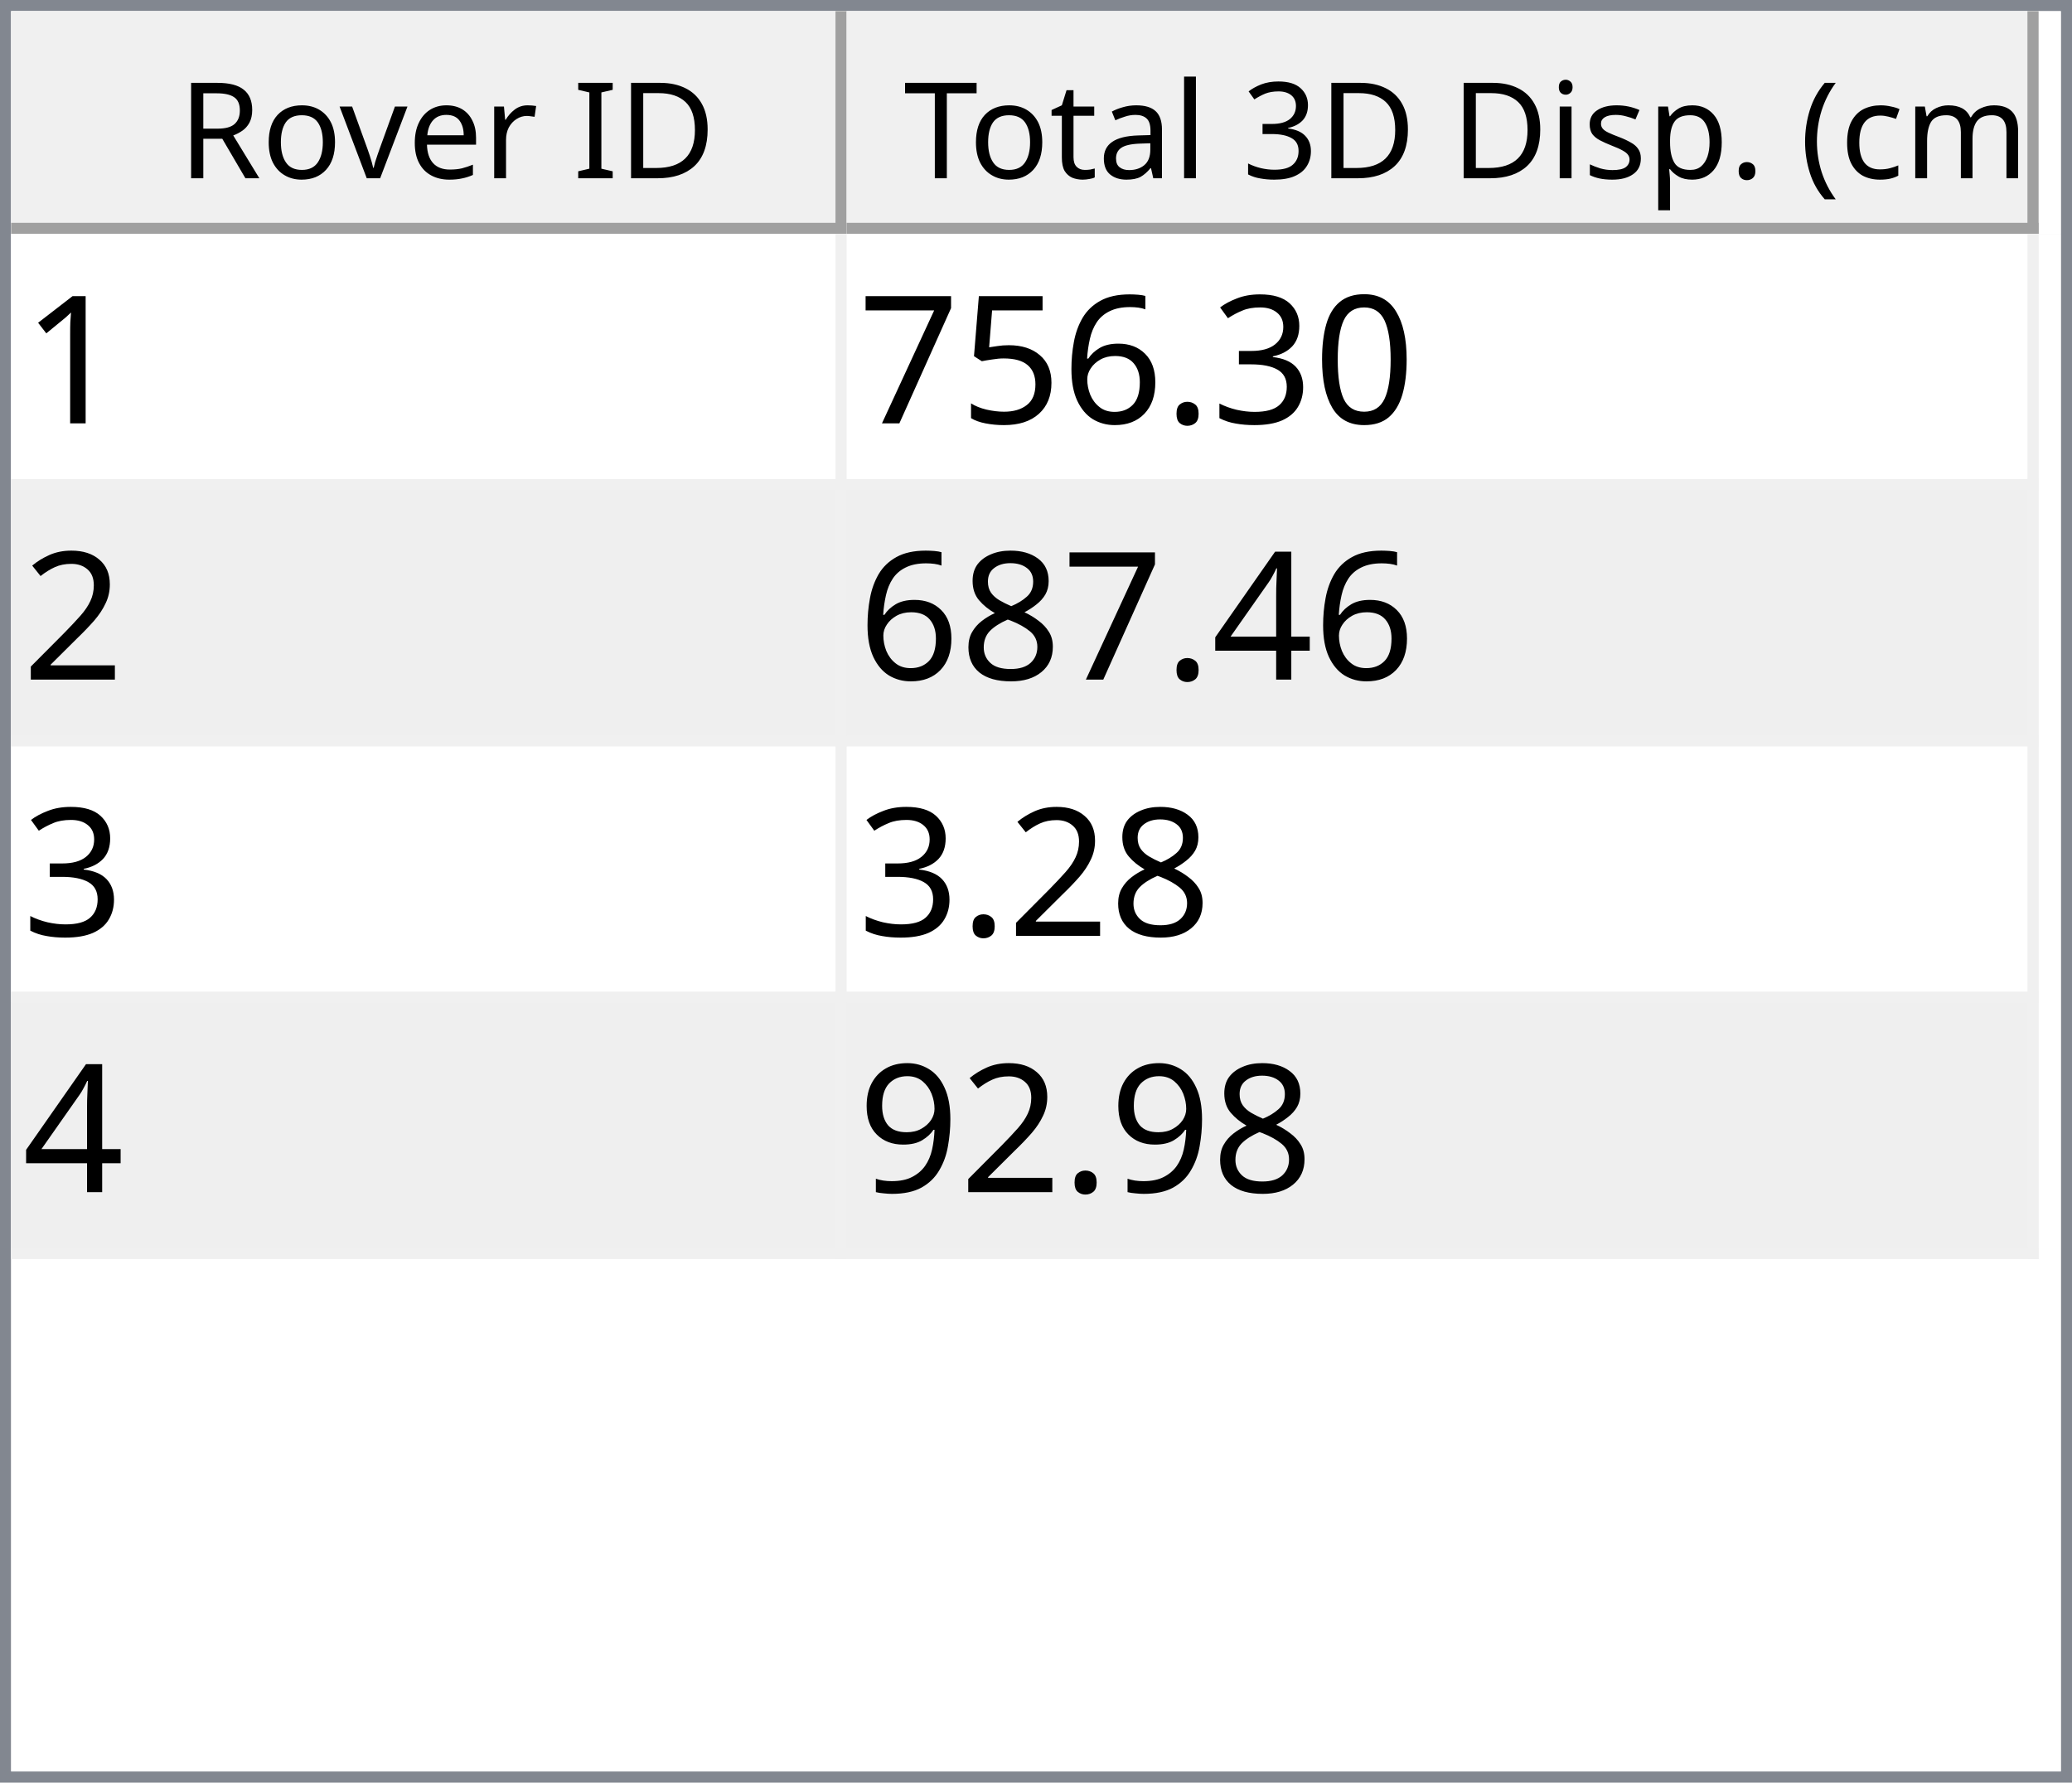
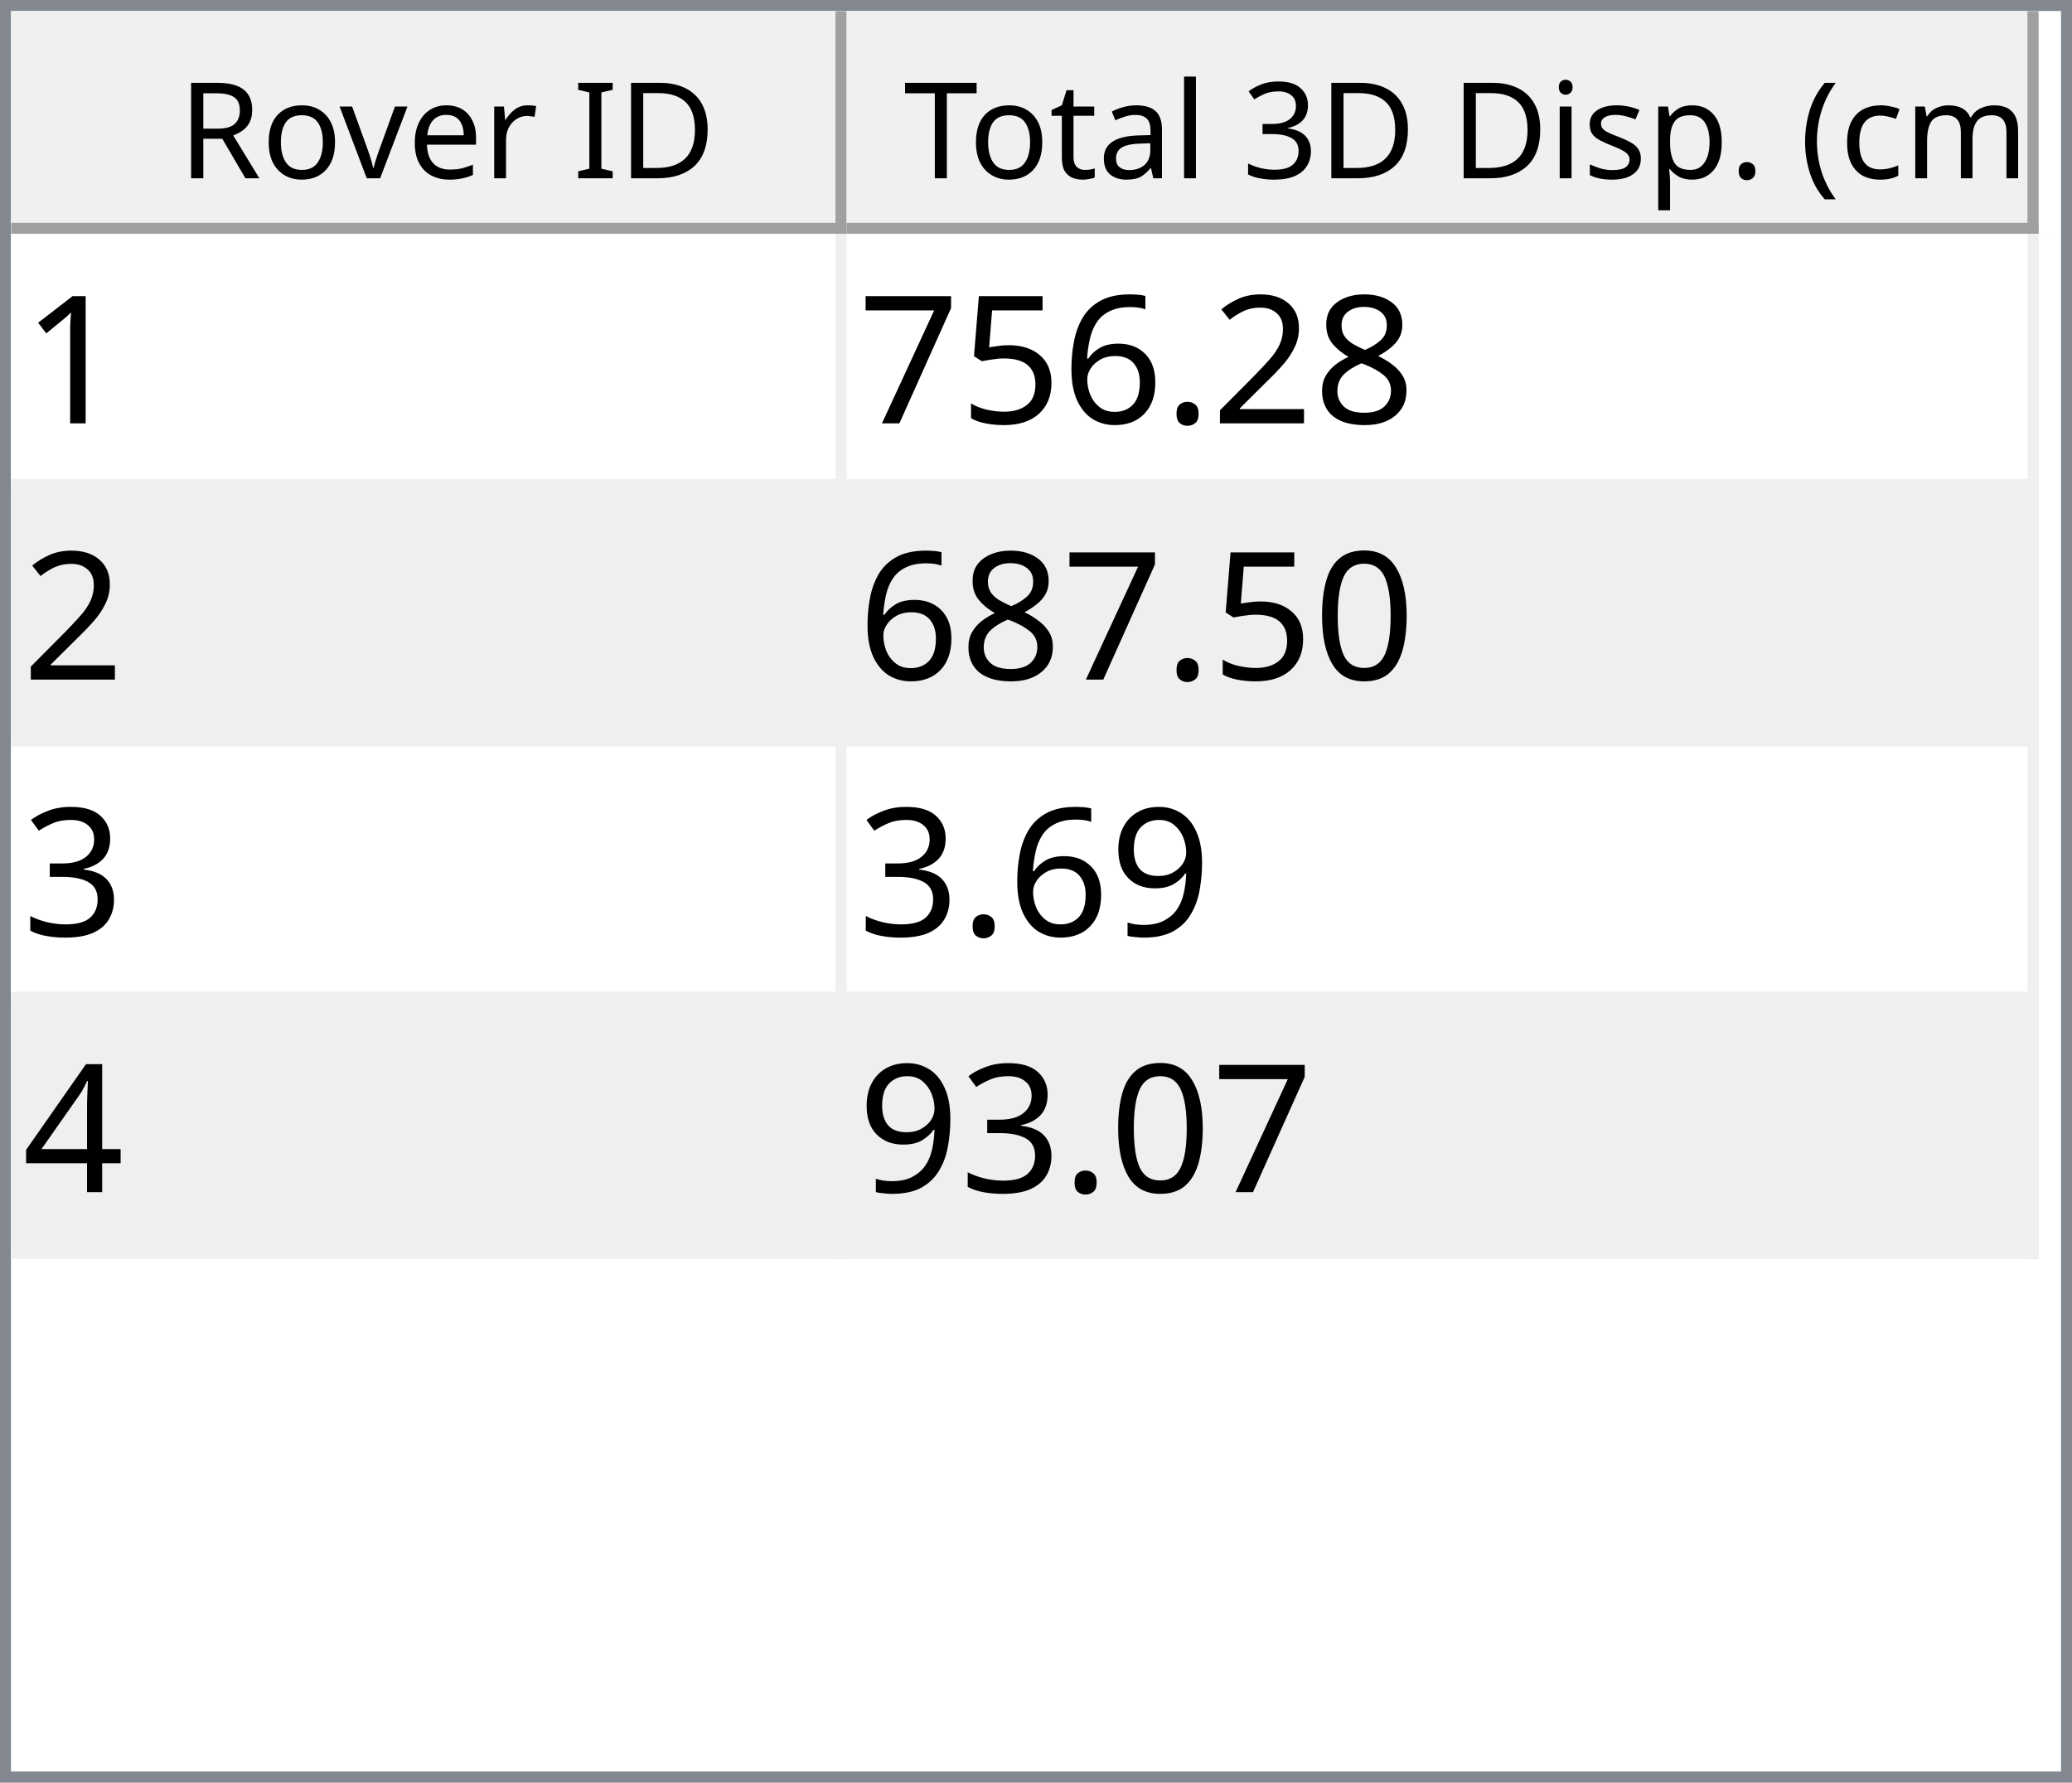
<svg xmlns="http://www.w3.org/2000/svg" style="fill-opacity:1; color-rendering:auto; color-interpolation:auto; text-rendering:auto; stroke:black; stroke-linecap:square; stroke-miterlimit:10; shape-rendering:auto; stroke-opacity:1; fill:black; stroke-dasharray:none; font-weight:normal; stroke-width:1; font-family:'Dialog'; font-style:normal; stroke-linejoin:miter; font-size:12px; stroke-dashoffset:0; image-rendering:auto;" width="186" height="160">
  <defs id="genericDefs" />
  <g>
    <defs id="defs1">
      <clipPath clipPathUnits="userSpaceOnUse" id="clipPath1">
        <path d="M0 0 L186 0 L186 160 L0 160 L0 0 Z" />
      </clipPath>
      <clipPath clipPathUnits="userSpaceOnUse" id="clipPath2">
        <path d="M0 0 L0 160 L186 160 L186 0 Z" />
      </clipPath>
      <clipPath clipPathUnits="userSpaceOnUse" id="clipPath3">
        <path d="M0 0 L0 20 L184 20 L184 0 Z" />
      </clipPath>
      <clipPath clipPathUnits="userSpaceOnUse" id="clipPath4">
        <path d="M0 0 L0 20 L75 20 L75 0 Z" />
      </clipPath>
      <clipPath clipPathUnits="userSpaceOnUse" id="clipPath5">
        <path d="M1 1 L1 19 L74 19 L74 1 Z" />
      </clipPath>
      <clipPath clipPathUnits="userSpaceOnUse" id="clipPath6">
        <path d="M0 0 L0 18 L73 18 L73 0 Z" />
      </clipPath>
      <clipPath clipPathUnits="userSpaceOnUse" id="clipPath7">
        <path d="M-0.5 -0.5 L-0.5 19.5 L74.5 19.5 L74.5 -0.5 Z" />
      </clipPath>
      <clipPath clipPathUnits="userSpaceOnUse" id="clipPath8">
        <path d="M0 0 L0 20 L107 20 L107 0 Z" />
      </clipPath>
      <clipPath clipPathUnits="userSpaceOnUse" id="clipPath9">
        <path d="M1 1 L1 19 L106 19 L106 1 Z" />
      </clipPath>
      <clipPath clipPathUnits="userSpaceOnUse" id="clipPath10">
        <path d="M0 0 L0 18 L105 18 L105 0 Z" />
      </clipPath>
      <clipPath clipPathUnits="userSpaceOnUse" id="clipPath11">
        <path d="M-0.5 -0.5 L-0.5 19.5 L106.5 19.5 L106.5 -0.5 Z" />
      </clipPath>
      <clipPath clipPathUnits="userSpaceOnUse" id="clipPath12">
        <path d="M0 0 L0 138 L184 138 L184 0 Z" />
      </clipPath>
      <clipPath clipPathUnits="userSpaceOnUse" id="clipPath13">
        <path d="M0 0 L0 92 L182 92 L182 0 Z" />
      </clipPath>
      <clipPath clipPathUnits="userSpaceOnUse" id="clipPath14">
        <path d="M-0.5 -0.5 L-0.5 91.5 L181.5 91.5 L181.5 -0.5 Z" />
      </clipPath>
      <clipPath clipPathUnits="userSpaceOnUse" id="clipPath15">
        <path d="M0 0 L0 22 L74 22 L74 0 Z" />
      </clipPath>
      <clipPath clipPathUnits="userSpaceOnUse" id="clipPath16">
        <path d="M0 0 L0 22 L106 22 L106 0 Z" />
      </clipPath>
      <font horiz-adv-x="64.551" id="font1">
        <font-face ascent="107.91" descent="25.098" units-per-em="100" style="font-style:normal; font-family:Segoe UI; font-weight:normal;" />
        <missing-glyph horiz-adv-x="64.551" d="M8.109 0 L8.109 68.266 L56.453 68.266 L56.453 0 L8.109 0 ZM15.328 7.234 L49.219 7.234 L49.219 61.031 L15.328 61.031 L15.328 7.234 Z" />
        <glyph unicode="D" horiz-adv-x="70.117" d="M9.188 0 L9.188 70.016 L28.516 70.016 Q65.531 70.016 65.531 35.891 Q65.531 19.672 55.25 9.836 Q44.969 0 27.734 0 L9.188 0 ZM17.391 62.594 L17.391 7.422 L27.828 7.422 Q41.609 7.422 49.273 14.797 Q56.938 22.172 56.938 35.688 Q56.938 62.594 28.328 62.594 L17.391 62.594 Z" />
        <glyph unicode="I" horiz-adv-x="26.611" d="M17.391 0 L9.188 0 L9.188 70.016 L17.391 70.016 L17.391 0 Z" />
        <glyph unicode=" " horiz-adv-x="27.393" d="" />
        <glyph unicode="r" horiz-adv-x="34.766" d="M34.188 41.891 Q32.078 43.5 28.125 43.5 Q23 43.5 19.555 38.672 Q16.109 33.844 16.109 25.484 L16.109 0 L8.109 0 L8.109 50 L16.109 50 L16.109 39.703 L16.312 39.703 Q18.016 44.969 21.531 47.922 Q25.047 50.875 29.391 50.875 Q32.516 50.875 34.188 50.203 L34.188 41.891 Z" />
        <glyph unicode="e" horiz-adv-x="52.295" d="M48.297 23 L12.984 23 Q13.188 14.656 17.484 10.109 Q21.781 5.562 29.297 5.562 Q37.75 5.562 44.828 11.141 L44.828 3.609 Q38.234 -1.172 27.391 -1.172 Q16.797 -1.172 10.742 5.641 Q4.688 12.453 4.688 24.812 Q4.688 36.469 11.305 43.82 Q17.922 51.172 27.734 51.172 Q37.547 51.172 42.922 44.828 Q48.297 38.484 48.297 27.203 L48.297 23 ZM40.094 29.781 Q40.047 36.719 36.75 40.578 Q33.453 44.438 27.594 44.438 Q21.922 44.438 17.969 40.383 Q14.016 36.328 13.094 29.781 L40.094 29.781 Z" />
        <glyph unicode="v" horiz-adv-x="47.9" d="M47.406 50 L27.484 0 L19.625 0 L0.688 50 L9.469 50 L22.172 13.672 Q23.578 9.672 23.922 6.688 L24.125 6.688 Q24.609 10.453 25.688 13.484 L38.969 50 L47.406 50 Z" />
        <glyph unicode="o" horiz-adv-x="58.594" d="M29 -1.172 Q17.922 -1.172 11.305 5.836 Q4.688 12.844 4.688 24.422 Q4.688 37.016 11.57 44.094 Q18.453 51.172 30.172 51.172 Q41.359 51.172 47.633 44.289 Q53.906 37.406 53.906 25.203 Q53.906 13.234 47.141 6.031 Q40.375 -1.172 29 -1.172 ZM29.594 44.438 Q21.875 44.438 17.383 39.188 Q12.891 33.938 12.891 24.703 Q12.891 15.828 17.43 10.695 Q21.969 5.562 29.594 5.562 Q37.359 5.562 41.531 10.594 Q45.703 15.625 45.703 24.906 Q45.703 34.281 41.531 39.359 Q37.359 44.438 29.594 44.438 Z" />
        <glyph unicode="R" horiz-adv-x="59.814" d="M59.375 0 L49.609 0 L37.891 19.625 Q36.281 22.359 34.766 24.289 Q33.25 26.219 31.664 27.438 Q30.078 28.656 28.25 29.219 Q26.422 29.781 24.125 29.781 L17.391 29.781 L17.391 0 L9.188 0 L9.188 70.016 L30.078 70.016 Q34.672 70.016 38.555 68.867 Q42.438 67.719 45.289 65.375 Q48.141 63.031 49.758 59.547 Q51.375 56.062 51.375 51.375 Q51.375 47.703 50.273 44.656 Q49.172 41.609 47.148 39.211 Q45.125 36.812 42.266 35.133 Q39.406 33.453 35.844 32.516 L35.844 32.328 Q37.594 31.547 38.891 30.547 Q40.188 29.547 41.359 28.18 Q42.531 26.812 43.68 25.078 Q44.828 23.344 46.234 21.047 L59.375 0 ZM17.391 62.594 L17.391 37.203 L28.516 37.203 Q31.594 37.203 34.203 38.133 Q36.812 39.062 38.719 40.797 Q40.625 42.531 41.703 45.047 Q42.781 47.562 42.781 50.688 Q42.781 56.297 39.141 59.445 Q35.5 62.594 28.609 62.594 L17.391 62.594 Z" />
        <glyph unicode=")" horiz-adv-x="30.176" d="M8.297 -15.922 L1.172 -15.922 Q16.406 2.344 16.406 26.812 Q16.406 51.469 1.078 70.016 L8.297 70.016 Q23.531 52.156 23.531 26.703 Q23.531 1.375 8.297 -15.922 Z" />
        <glyph unicode="m" horiz-adv-x="86.133" d="M79.109 0 L71.094 0 L71.094 28.719 Q71.094 37.016 68.531 40.727 Q65.969 44.438 59.906 44.438 Q54.781 44.438 51.195 39.75 Q47.609 35.062 47.609 28.516 L47.609 0 L39.594 0 L39.594 29.688 Q39.594 44.438 28.219 44.438 Q22.953 44.438 19.531 40.016 Q16.109 35.594 16.109 28.516 L16.109 0 L8.109 0 L8.109 50 L16.109 50 L16.109 42.094 L16.312 42.094 Q21.625 51.172 31.844 51.172 Q36.969 51.172 40.773 48.312 Q44.578 45.453 46 40.828 Q51.562 51.172 62.594 51.172 Q79.109 51.172 79.109 30.812 L79.109 0 Z" />
        <glyph unicode="c" horiz-adv-x="46.191" d="M42.188 2.297 Q36.422 -1.172 28.516 -1.172 Q17.828 -1.172 11.258 5.789 Q4.688 12.75 4.688 23.828 Q4.688 36.188 11.766 43.68 Q18.844 51.172 30.672 51.172 Q37.25 51.172 42.281 48.734 L42.281 40.531 Q36.719 44.438 30.375 44.438 Q22.703 44.438 17.797 38.945 Q12.891 33.453 12.891 24.516 Q12.891 15.719 17.508 10.641 Q22.125 5.562 29.891 5.562 Q36.422 5.562 42.188 9.906 L42.188 2.297 Z" />
        <glyph unicode="(" horiz-adv-x="30.176" d="M29.109 -15.922 L21.969 -15.922 Q6.844 1.375 6.844 26.703 Q6.844 52.156 21.969 70.016 L29.203 70.016 Q13.875 51.469 13.875 26.812 Q13.875 2.344 29.109 -15.922 Z" />
        <glyph unicode="." horiz-adv-x="21.68" d="M10.891 -1.078 Q8.641 -1.078 7.055 0.539 Q5.469 2.156 5.469 4.391 Q5.469 6.641 7.055 8.273 Q8.641 9.906 10.891 9.906 Q13.188 9.906 14.797 8.273 Q16.406 6.641 16.406 4.391 Q16.406 2.156 14.797 0.539 Q13.188 -1.078 10.891 -1.078 Z" />
        <glyph unicode="p" horiz-adv-x="58.789" d="M16.312 7.234 L16.109 7.234 L16.109 -23 L8.109 -23 L8.109 50 L16.109 50 L16.109 41.219 L16.312 41.219 Q22.219 51.172 33.594 51.172 Q43.266 51.172 48.688 44.461 Q54.109 37.75 54.109 26.469 Q54.109 13.922 48 6.375 Q41.891 -1.172 31.297 -1.172 Q21.578 -1.172 16.312 7.234 ZM16.109 27.391 L16.109 20.406 Q16.109 14.203 20.141 9.883 Q24.172 5.562 30.375 5.562 Q37.641 5.562 41.773 11.133 Q45.906 16.703 45.906 26.609 Q45.906 34.969 42.047 39.703 Q38.188 44.438 31.594 44.438 Q24.609 44.438 20.359 39.578 Q16.109 34.719 16.109 27.391 Z" />
        <glyph unicode="s" horiz-adv-x="42.432" d="M5.078 1.812 L5.078 10.406 Q11.625 5.562 19.484 5.562 Q30.031 5.562 30.031 12.594 Q30.031 14.594 29.125 15.992 Q28.219 17.391 26.68 18.461 Q25.141 19.531 23.07 20.383 Q21 21.234 18.609 22.172 Q15.281 23.484 12.766 24.828 Q10.25 26.172 8.57 27.859 Q6.891 29.547 6.031 31.695 Q5.172 33.844 5.172 36.719 Q5.172 40.234 6.789 42.945 Q8.406 45.656 11.086 47.484 Q13.766 49.312 17.211 50.242 Q20.656 51.172 24.312 51.172 Q30.812 51.172 35.938 48.922 L35.938 40.828 Q30.422 44.438 23.25 44.438 Q21 44.438 19.195 43.922 Q17.391 43.406 16.094 42.477 Q14.797 41.547 14.086 40.258 Q13.375 38.969 13.375 37.406 Q13.375 35.453 14.086 34.133 Q14.797 32.812 16.164 31.789 Q17.531 30.766 19.484 29.938 Q21.438 29.109 23.922 28.125 Q27.25 26.859 29.883 25.516 Q32.516 24.172 34.375 22.484 Q36.234 20.797 37.234 18.602 Q38.234 16.406 38.234 13.375 Q38.234 9.672 36.602 6.938 Q34.969 4.203 32.234 2.398 Q29.5 0.594 25.93 -0.289 Q22.359 -1.172 18.453 -1.172 Q10.75 -1.172 5.078 1.812 Z" />
        <glyph unicode="i" horiz-adv-x="24.219" d="M12.203 62.703 Q10.062 62.703 8.547 64.164 Q7.031 65.625 7.031 67.875 Q7.031 70.125 8.547 71.609 Q10.062 73.094 12.203 73.094 Q14.406 73.094 15.945 71.609 Q17.484 70.125 17.484 67.875 Q17.484 65.719 15.945 64.211 Q14.406 62.703 12.203 62.703 ZM16.109 0 L8.109 0 L8.109 50 L16.109 50 L16.109 0 Z" />
        <glyph unicode="3" horiz-adv-x="53.906" d="M46.531 19.828 Q46.531 15.094 44.75 11.211 Q42.969 7.328 39.719 4.57 Q36.469 1.812 31.93 0.297 Q27.391 -1.219 21.922 -1.219 Q11.922 -1.219 6 2.594 L6 11.188 Q13.094 5.609 22.219 5.609 Q25.875 5.609 28.828 6.539 Q31.781 7.469 33.906 9.227 Q36.031 10.984 37.18 13.477 Q38.328 15.969 38.328 19.094 Q38.328 32.812 18.797 32.812 L12.984 32.812 L12.984 39.594 L18.5 39.594 Q35.797 39.594 35.797 52.484 Q35.797 64.406 22.609 64.406 Q15.188 64.406 8.688 59.422 L8.688 67.188 Q15.375 71.188 24.609 71.188 Q29 71.188 32.57 69.969 Q36.141 68.75 38.68 66.555 Q41.219 64.359 42.609 61.281 Q44 58.203 44 54.5 Q44 40.672 30.031 36.719 L30.031 36.531 Q33.594 36.141 36.625 34.797 Q39.656 33.453 41.852 31.305 Q44.047 29.156 45.289 26.25 Q46.531 23.344 46.531 19.828 Z" />
        <glyph unicode="l" horiz-adv-x="24.219" d="M16.109 0 L8.109 0 L8.109 74.031 L16.109 74.031 L16.109 0 Z" />
        <glyph unicode="a" horiz-adv-x="50.879" d="M43.891 0 L35.891 0 L35.891 7.812 L35.688 7.812 Q30.469 -1.172 20.312 -1.172 Q12.844 -1.172 8.617 2.781 Q4.391 6.734 4.391 13.281 Q4.391 27.297 20.906 29.594 L35.891 31.688 Q35.891 44.438 25.594 44.438 Q16.547 44.438 9.281 38.281 L9.281 46.484 Q16.656 51.172 26.266 51.172 Q43.891 51.172 43.891 32.516 L43.891 0 ZM35.891 25.297 L23.828 23.641 Q18.266 22.859 15.43 20.875 Q12.594 18.891 12.594 13.875 Q12.594 10.203 15.211 7.883 Q17.828 5.562 22.172 5.562 Q28.125 5.562 32.008 9.742 Q35.891 13.922 35.891 20.312 L35.891 25.297 Z" />
        <glyph unicode="t" horiz-adv-x="33.887" d="M31.297 0.484 Q28.469 -1.078 23.828 -1.078 Q10.688 -1.078 10.688 13.578 L10.688 43.172 L2.094 43.172 L2.094 50 L10.688 50 L10.688 62.203 L18.703 64.797 L18.703 50 L31.297 50 L31.297 43.172 L18.703 43.172 L18.703 14.984 Q18.703 9.969 20.414 7.82 Q22.125 5.672 26.078 5.672 Q29.109 5.672 31.297 7.328 L31.297 0.484 Z" />
        <glyph unicode="T" horiz-adv-x="52.393" d="M50.594 62.594 L30.375 62.594 L30.375 0 L22.172 0 L22.172 62.594 L2 62.594 L2 70.016 L50.594 70.016 L50.594 62.594 Z" />
      </font>
      <font horiz-adv-x="75.0" id="font2">
        <font-face ascent="100.537" descent="21.973" units-per-em="100" style="font-style:normal; font-family:sans-serif; font-weight:normal;" />
        <missing-glyph horiz-adv-x="75.0" d="M12.5 0 L12.5 62.5 L62.5 62.5 L62.5 0 L12.5 0 ZM14.062 1.562 L60.938 1.562 L60.938 60.938 L14.062 60.938 L14.062 1.562 Z" />
        <glyph unicode="1" horiz-adv-x="55.615" d="M37.25 0 L28.469 0 L28.469 56 Q25.297 52.984 20.141 49.953 Q14.984 46.922 10.891 45.406 L10.891 53.906 Q18.266 57.375 23.781 62.305 Q29.297 67.234 31.594 71.875 L37.25 71.875 L37.25 0 Z" />
-         <glyph unicode="0" horiz-adv-x="55.615" d="M4.156 35.297 Q4.156 48 6.766 55.742 Q9.375 63.484 14.523 67.68 Q19.672 71.875 27.484 71.875 Q33.25 71.875 37.594 69.555 Q41.938 67.234 44.773 62.867 Q47.609 58.5 49.219 52.227 Q50.828 45.953 50.828 35.297 Q50.828 22.703 48.242 14.969 Q45.656 7.234 40.508 3.008 Q35.359 -1.219 27.484 -1.219 Q17.141 -1.219 11.234 6.203 Q4.156 15.141 4.156 35.297 ZM13.188 35.297 Q13.188 17.672 17.312 11.836 Q21.438 6 27.484 6 Q33.547 6 37.672 11.859 Q41.797 17.719 41.797 35.297 Q41.797 52.984 37.672 58.789 Q33.547 64.594 27.391 64.594 Q21.344 64.594 17.719 59.469 Q13.188 52.938 13.188 35.297 Z" />
-         <glyph unicode="3" horiz-adv-x="55.615" d="M4.203 18.891 L12.984 20.062 Q14.5 12.594 18.141 9.297 Q21.781 6 27 6 Q33.203 6 37.477 10.297 Q41.75 14.594 41.75 20.953 Q41.75 27 37.797 30.93 Q33.844 34.859 27.734 34.859 Q25.25 34.859 21.531 33.891 L22.516 41.609 Q23.391 41.5 23.922 41.5 Q29.547 41.5 34.039 44.43 Q38.531 47.359 38.531 53.469 Q38.531 58.297 35.258 61.477 Q31.984 64.656 26.812 64.656 Q21.688 64.656 18.266 61.43 Q14.844 58.203 13.875 51.766 L5.078 53.328 Q6.688 62.156 12.398 67.016 Q18.109 71.875 26.609 71.875 Q32.469 71.875 37.398 69.359 Q42.328 66.844 44.945 62.5 Q47.562 58.156 47.562 53.266 Q47.562 48.641 45.07 44.828 Q42.578 41.016 37.703 38.766 Q44.047 37.312 47.562 32.695 Q51.078 28.078 51.078 21.141 Q51.078 11.766 44.242 5.25 Q37.406 -1.266 26.953 -1.266 Q17.531 -1.266 11.305 4.352 Q5.078 9.969 4.203 18.891 Z" />
+         <glyph unicode="8" horiz-adv-x="55.615" d="M17.672 38.812 Q12.203 40.828 9.57 44.539 Q6.938 48.25 6.938 53.422 Q6.938 61.234 12.555 66.555 Q18.172 71.875 27.484 71.875 Q36.859 71.875 42.578 66.43 Q48.297 60.984 48.297 53.172 Q48.297 48.188 45.68 44.508 Q43.062 40.828 37.75 38.812 Q44.344 36.672 47.781 31.883 Q51.219 27.094 51.219 20.453 Q51.219 11.281 44.727 5.031 Q38.234 -1.219 27.641 -1.219 Q17.047 -1.219 10.547 5.055 Q4.047 11.328 4.047 20.703 Q4.047 27.688 7.594 32.398 Q11.141 37.109 17.672 38.812 ZM15.922 53.719 Q15.922 48.641 19.195 45.414 Q22.469 42.188 27.688 42.188 Q32.766 42.188 36.016 45.383 Q39.266 48.578 39.266 53.219 Q39.266 58.062 35.914 61.359 Q32.562 64.656 27.594 64.656 Q22.562 64.656 19.242 61.43 Q15.922 58.203 15.922 53.719 ZM13.094 20.656 Q13.094 16.891 14.875 13.375 Q16.656 9.859 20.172 7.93 Q23.688 6 27.734 6 Q34.031 6 38.133 10.055 Q42.234 14.109 42.234 20.359 Q42.234 26.703 38.016 30.859 Q33.797 35.016 27.438 35.016 Q21.234 35.016 17.164 30.914 Q13.094 26.812 13.094 20.656 Z" />
+         <glyph unicode="2" horiz-adv-x="55.615" d="M50.344 8.453 L50.344 0 L3.031 0 Q2.938 3.172 4.047 6.109 Q5.859 10.938 9.836 15.625 Q13.812 20.312 21.344 26.469 Q33.016 36.031 37.117 41.625 Q41.219 47.219 41.219 52.203 Q41.219 57.422 37.477 61.008 Q33.734 64.594 27.734 64.594 Q21.391 64.594 17.578 60.789 Q13.766 56.984 13.719 50.25 L4.688 51.172 Q5.609 61.281 11.664 66.578 Q17.719 71.875 27.938 71.875 Q38.234 71.875 44.242 66.164 Q50.25 60.453 50.25 52 Q50.25 47.703 48.492 43.555 Q46.734 39.406 42.656 34.812 Q38.578 30.219 29.109 22.219 Q21.188 15.578 18.945 13.211 Q16.703 10.844 15.234 8.453 L50.344 8.453 Z" />
        <glyph unicode="." horiz-adv-x="27.783" d="M9.078 0 L9.078 10.016 L19.094 10.016 L19.094 0 L9.078 0 Z" />
        <glyph unicode="6" horiz-adv-x="55.615" d="M49.75 54.047 L41.016 53.375 Q39.844 58.547 37.703 60.891 Q34.125 64.656 28.906 64.656 Q24.703 64.656 21.531 62.312 Q17.391 59.281 14.992 53.469 Q12.594 47.656 12.5 36.922 Q15.672 41.75 20.266 44.094 Q24.859 46.438 29.891 46.438 Q38.672 46.438 44.852 39.969 Q51.031 33.5 51.031 23.25 Q51.031 16.5 48.125 10.719 Q45.219 4.938 40.141 1.859 Q35.062 -1.219 28.609 -1.219 Q17.625 -1.219 10.695 6.859 Q3.766 14.938 3.766 33.5 Q3.766 54.25 11.422 63.672 Q18.109 71.875 29.438 71.875 Q37.891 71.875 43.289 67.141 Q48.688 62.406 49.75 54.047 ZM13.875 23.188 Q13.875 18.656 15.797 14.508 Q17.719 10.359 21.188 8.18 Q24.656 6 28.469 6 Q34.031 6 38.039 10.492 Q42.047 14.984 42.047 22.703 Q42.047 30.125 38.086 34.398 Q34.125 38.672 28.125 38.672 Q22.172 38.672 18.023 34.398 Q13.875 30.125 13.875 23.188 Z" />
        <glyph unicode="5" horiz-adv-x="55.615" d="M4.156 18.75 L13.375 19.531 Q14.406 12.797 18.141 9.398 Q21.875 6 27.156 6 Q33.5 6 37.891 10.789 Q42.281 15.578 42.281 23.484 Q42.281 31 38.062 35.352 Q33.844 39.703 27 39.703 Q22.75 39.703 19.336 37.773 Q15.922 35.844 13.969 32.766 L5.719 33.844 L12.641 70.609 L48.25 70.609 L48.25 62.203 L19.672 62.203 L15.828 42.969 Q22.266 47.469 29.344 47.469 Q38.719 47.469 45.164 40.969 Q51.609 34.469 51.609 24.266 Q51.609 14.547 45.953 7.469 Q39.062 -1.219 27.156 -1.219 Q17.391 -1.219 11.211 4.25 Q5.031 9.719 4.156 18.75 Z" />
        <glyph unicode="7" horiz-adv-x="55.615" d="M4.734 62.203 L4.734 70.656 L51.078 70.656 L51.078 63.812 Q44.234 56.547 37.523 44.484 Q30.812 32.422 27.156 19.672 Q24.516 10.688 23.781 0 L14.75 0 Q14.891 8.453 18.062 20.414 Q21.234 32.375 27.172 43.484 Q33.109 54.594 39.797 62.203 L4.734 62.203 Z" />
-         <glyph unicode="2" horiz-adv-x="55.615" d="M50.344 8.453 L50.344 0 L3.031 0 Q2.938 3.172 4.047 6.109 Q5.859 10.938 9.836 15.625 Q13.812 20.312 21.344 26.469 Q33.016 36.031 37.117 41.625 Q41.219 47.219 41.219 52.203 Q41.219 57.422 37.477 61.008 Q33.734 64.594 27.734 64.594 Q21.391 64.594 17.578 60.789 Q13.766 56.984 13.719 50.25 L4.688 51.172 Q5.609 61.281 11.664 66.578 Q17.719 71.875 27.938 71.875 Q38.234 71.875 44.242 66.164 Q50.25 60.453 50.25 52 Q50.25 47.703 48.492 43.555 Q46.734 39.406 42.656 34.812 Q38.578 30.219 29.109 22.219 Q21.188 15.578 18.945 13.211 Q16.703 10.844 15.234 8.453 L50.344 8.453 Z" />
+         <glyph unicode="0" horiz-adv-x="55.615" d="M4.156 35.297 Q4.156 48 6.766 55.742 Q9.375 63.484 14.523 67.68 Q19.672 71.875 27.484 71.875 Q33.25 71.875 37.594 69.555 Q41.938 67.234 44.773 62.867 Q47.609 58.5 49.219 52.227 Q50.828 45.953 50.828 35.297 Q50.828 22.703 48.242 14.969 Q45.656 7.234 40.508 3.008 Q35.359 -1.219 27.484 -1.219 Q17.141 -1.219 11.234 6.203 Q4.156 15.141 4.156 35.297 ZM13.188 35.297 Q13.188 17.672 17.312 11.836 Q21.438 6 27.484 6 Q33.547 6 37.672 11.859 Q41.797 17.719 41.797 35.297 Q41.797 52.984 37.672 58.789 Q33.547 64.594 27.391 64.594 Q21.344 64.594 17.719 59.469 Q13.188 52.938 13.188 35.297 Z" />
+         <glyph unicode="3" horiz-adv-x="55.615" d="M4.203 18.891 L12.984 20.062 Q14.5 12.594 18.141 9.297 Q21.781 6 27 6 Q33.203 6 37.477 10.297 Q41.75 14.594 41.75 20.953 Q41.75 27 37.797 30.93 Q33.844 34.859 27.734 34.859 Q25.25 34.859 21.531 33.891 L22.516 41.609 Q23.391 41.5 23.922 41.5 Q29.547 41.5 34.039 44.43 Q38.531 47.359 38.531 53.469 Q38.531 58.297 35.258 61.477 Q31.984 64.656 26.812 64.656 Q21.688 64.656 18.266 61.43 Q14.844 58.203 13.875 51.766 L5.078 53.328 Q6.688 62.156 12.398 67.016 Q18.109 71.875 26.609 71.875 Q32.469 71.875 37.398 69.359 Q42.328 66.844 44.945 62.5 Q47.562 58.156 47.562 53.266 Q47.562 48.641 45.07 44.828 Q42.578 41.016 37.703 38.766 Q44.047 37.312 47.562 32.695 Q51.078 28.078 51.078 21.141 Q51.078 11.766 44.242 5.25 Q37.406 -1.266 26.953 -1.266 Q17.531 -1.266 11.305 4.352 Q5.078 9.969 4.203 18.891 Z" />
+         <glyph unicode="9" horiz-adv-x="55.615" d="M5.469 16.547 L13.922 17.328 Q14.984 11.375 18.016 8.688 Q21.047 6 25.781 6 Q29.828 6 32.883 7.859 Q35.938 9.719 37.891 12.82 Q39.844 15.922 41.164 21.195 Q42.484 26.469 42.484 31.938 Q42.484 32.516 42.438 33.688 Q39.797 29.5 35.234 26.883 Q30.672 24.266 25.344 24.266 Q16.453 24.266 10.305 30.711 Q4.156 37.156 4.156 47.703 Q4.156 58.594 10.578 65.234 Q17 71.875 26.656 71.875 Q33.641 71.875 39.43 68.117 Q45.219 64.359 48.219 57.398 Q51.219 50.438 51.219 37.25 Q51.219 23.531 48.242 15.406 Q45.266 7.281 39.383 3.031 Q33.5 -1.219 25.594 -1.219 Q17.188 -1.219 11.867 3.445 Q6.547 8.109 5.469 16.547 ZM41.453 48.141 Q41.453 55.719 37.43 60.156 Q33.406 64.594 27.734 64.594 Q21.875 64.594 17.531 59.812 Q13.188 55.031 13.188 47.406 Q13.188 40.578 17.312 36.305 Q21.438 32.031 27.484 32.031 Q33.594 32.031 37.523 36.305 Q41.453 40.578 41.453 48.141 Z" />
        <glyph unicode="4" horiz-adv-x="55.615" d="M32.328 0 L32.328 17.141 L1.266 17.141 L1.266 25.203 L33.938 71.578 L41.109 71.578 L41.109 25.203 L50.781 25.203 L50.781 17.141 L41.109 17.141 L41.109 0 L32.328 0 ZM32.328 25.203 L32.328 57.469 L9.906 25.203 L32.328 25.203 Z" />
-         <glyph unicode="8" horiz-adv-x="55.615" d="M17.672 38.812 Q12.203 40.828 9.57 44.539 Q6.938 48.25 6.938 53.422 Q6.938 61.234 12.555 66.555 Q18.172 71.875 27.484 71.875 Q36.859 71.875 42.578 66.43 Q48.297 60.984 48.297 53.172 Q48.297 48.188 45.68 44.508 Q43.062 40.828 37.75 38.812 Q44.344 36.672 47.781 31.883 Q51.219 27.094 51.219 20.453 Q51.219 11.281 44.727 5.031 Q38.234 -1.219 27.641 -1.219 Q17.047 -1.219 10.547 5.055 Q4.047 11.328 4.047 20.703 Q4.047 27.688 7.594 32.398 Q11.141 37.109 17.672 38.812 ZM15.922 53.719 Q15.922 48.641 19.195 45.414 Q22.469 42.188 27.688 42.188 Q32.766 42.188 36.016 45.383 Q39.266 48.578 39.266 53.219 Q39.266 58.062 35.914 61.359 Q32.562 64.656 27.594 64.656 Q22.562 64.656 19.242 61.43 Q15.922 58.203 15.922 53.719 ZM13.094 20.656 Q13.094 16.891 14.875 13.375 Q16.656 9.859 20.172 7.93 Q23.688 6 27.734 6 Q34.031 6 38.133 10.055 Q42.234 14.109 42.234 20.359 Q42.234 26.703 38.016 30.859 Q33.797 35.016 27.438 35.016 Q21.234 35.016 17.164 30.914 Q13.094 26.812 13.094 20.656 Z" />
-         <glyph unicode="9" horiz-adv-x="55.615" d="M5.469 16.547 L13.922 17.328 Q14.984 11.375 18.016 8.688 Q21.047 6 25.781 6 Q29.828 6 32.883 7.859 Q35.938 9.719 37.891 12.82 Q39.844 15.922 41.164 21.195 Q42.484 26.469 42.484 31.938 Q42.484 32.516 42.438 33.688 Q39.797 29.5 35.234 26.883 Q30.672 24.266 25.344 24.266 Q16.453 24.266 10.305 30.711 Q4.156 37.156 4.156 47.703 Q4.156 58.594 10.578 65.234 Q17 71.875 26.656 71.875 Q33.641 71.875 39.43 68.117 Q45.219 64.359 48.219 57.398 Q51.219 50.438 51.219 37.25 Q51.219 23.531 48.242 15.406 Q45.266 7.281 39.383 3.031 Q33.5 -1.219 25.594 -1.219 Q17.188 -1.219 11.867 3.445 Q6.547 8.109 5.469 16.547 ZM41.453 48.141 Q41.453 55.719 37.43 60.156 Q33.406 64.594 27.734 64.594 Q21.875 64.594 17.531 59.812 Q13.188 55.031 13.188 47.406 Q13.188 40.578 17.312 36.305 Q21.438 32.031 27.484 32.031 Q33.594 32.031 37.523 36.305 Q41.453 40.578 41.453 48.141 Z" />
      </font>
    </defs>
    <g style="fill:white; stroke:white;">
      <rect x="0" y="0" width="186" style="clip-path:url(#clipPath1); stroke:none;" height="160" />
    </g>
    <g style="fill:white; text-rendering:optimizeSpeed; color-rendering:optimizeSpeed; image-rendering:optimizeSpeed; shape-rendering:crispEdges; stroke:white; color-interpolation:sRGB;">
      <rect x="0" width="186" height="160" y="0" style="stroke:none;" />
      <path style="stroke:none;" d="M0 160 L186 160 L186 0 L0 0 Z" />
    </g>
    <g style="fill:rgb(240,240,240); font-family:'Segoe UI'; stroke:rgb(240,240,240);">
      <rect x="0" y="0" width="186" style="clip-path:url(#clipPath2); stroke:none;" height="160" />
    </g>
    <g style="fill:rgb(130,135,144); font-family:'Segoe UI'; stroke:rgb(130,135,144);">
      <path d="M0 0 L186 0 L186 160 L0 160 L0 0 ZM1 1 L185 1 L185 159 L1 159 L1 1 Z" style="fill-rule:evenodd; clip-path:url(#clipPath2); stroke:none;" />
    </g>
    <g style="fill:white; font-family:'Segoe UI'; stroke:white;" transform="translate(1,1)">
      <rect x="0" y="0" width="184" style="clip-path:url(#clipPath3); stroke:none;" height="20" />
    </g>
    <g style="fill:rgb(240,240,240); font-family:'Segoe UI'; stroke:rgb(240,240,240);" transform="translate(1,1)">
      <rect x="0" y="0" width="75" style="clip-path:url(#clipPath4); stroke:none;" height="20" />
    </g>
    <g style="font-family:'Segoe UI';" transform="translate(2,2)">
      <text x="14" xml:space="preserve" y="14" style="clip-path:url(#clipPath6); stroke:none;">Rover ID</text>
    </g>
    <g style="fill:rgb(160,160,160); font-family:'Segoe UI'; stroke:rgb(160,160,160); stroke-linejoin:bevel;" transform="translate(1.5,1.5)">
      <line x1="74" x2="74" y1="0" style="fill:none; clip-path:url(#clipPath7);" y2="19" />
    </g>
    <g style="fill:rgb(160,160,160); font-family:'Segoe UI'; stroke:rgb(160,160,160); stroke-linejoin:bevel;" transform="matrix(1,0,0,1,1,1) translate(0.5,0.5)">
      <line x1="0" x2="74" y1="19" style="fill:none; clip-path:url(#clipPath7);" y2="19" />
    </g>
    <g style="fill:rgb(240,240,240); font-family:'Segoe UI'; stroke:rgb(240,240,240);" transform="translate(76,1)">
      <rect x="0" y="0" width="107" style="clip-path:url(#clipPath8); stroke:none;" height="20" />
    </g>
    <g style="font-family:'Segoe UI';" transform="translate(77,2)">
      <text x="1" xml:space="preserve" y="14" style="clip-path:url(#clipPath10); stroke:none;"> Total 3D Disp. (cm)</text>
    </g>
    <g style="fill:rgb(160,160,160); font-family:'Segoe UI'; stroke:rgb(160,160,160); stroke-linejoin:bevel;" transform="translate(76.5,1.5)">
      <line x1="106" x2="106" y1="0" style="fill:none; clip-path:url(#clipPath11);" y2="19" />
    </g>
    <g style="fill:rgb(160,160,160); font-family:'Segoe UI'; stroke:rgb(160,160,160); stroke-linejoin:bevel;" transform="matrix(1,0,0,1,76,1) translate(0.5,0.5)">
      <line x1="0" x2="106" y1="19" style="fill:none; clip-path:url(#clipPath11);" y2="19" />
    </g>
    <g style="fill:white; font-family:'Segoe UI'; stroke:white;" transform="translate(1,21)">
      <rect x="0" y="0" width="184" style="clip-path:url(#clipPath12); stroke:none;" height="138" />
    </g>
    <g style="fill:rgb(240,240,240); font-size:16px; font-family:sans-serif; stroke:rgb(240,240,240);" transform="translate(1,21)">
      <rect x="0" y="0" width="182" style="clip-path:url(#clipPath13); stroke:none;" height="92" />
      <line transform="translate(0.5,0.5)" x1="0" x2="181" y1="22" style="clip-path:url(#clipPath14); fill:none; stroke-linejoin:bevel;" y2="22" />
    </g>
    <g transform="matrix(1,0,0,1,1,21) translate(0.5,0.5)" style="fill:rgb(240,240,240); font-size:16px; font-family:sans-serif; stroke:rgb(240,240,240); stroke-linejoin:bevel;">
      <line x1="0" x2="181" y1="45" style="fill:none; clip-path:url(#clipPath14);" y2="45" />
    </g>
    <g transform="matrix(1,0,0,1,1,21) translate(0.5,0.5)" style="fill:rgb(240,240,240); font-size:16px; font-family:sans-serif; stroke:rgb(240,240,240); stroke-linejoin:bevel;">
      <line x1="0" x2="181" y1="68" style="fill:none; clip-path:url(#clipPath14);" y2="68" />
    </g>
    <g transform="matrix(1,0,0,1,1,21) translate(0.5,0.5)" style="fill:rgb(240,240,240); font-size:16px; font-family:sans-serif; stroke:rgb(240,240,240); stroke-linejoin:bevel;">
      <line x1="0" x2="181" y1="91" style="fill:none; clip-path:url(#clipPath14);" y2="91" />
    </g>
    <g transform="matrix(1,0,0,1,1,21) translate(0.5,0.5)" style="fill:rgb(240,240,240); font-size:16px; font-family:sans-serif; stroke:rgb(240,240,240); stroke-linejoin:bevel;">
      <line x1="74" x2="74" y1="0" style="fill:none; clip-path:url(#clipPath14);" y2="91" />
    </g>
    <g transform="matrix(1,0,0,1,1,21) translate(0.5,0.5)" style="fill:rgb(240,240,240); font-size:16px; font-family:sans-serif; stroke:rgb(240,240,240); stroke-linejoin:bevel;">
      <line x1="181" x2="181" y1="0" style="fill:none; clip-path:url(#clipPath14);" y2="91" />
    </g>
    <g style="fill:white; font-size:16px; font-family:sans-serif; stroke:white;" transform="matrix(1,0,0,1,1,21)">
      <rect x="0" y="0" width="74" style="clip-path:url(#clipPath15); stroke:none;" height="22" />
      <text x="1" y="17" style="fill:black; clip-path:url(#clipPath15); stroke:none;" xml:space="preserve">1</text>
    </g>
    <g style="fill:white; font-size:16px; font-family:sans-serif; stroke:white;" transform="matrix(1,0,0,1,1,21) translate(75,0)">
      <rect x="0" y="0" width="106" style="clip-path:url(#clipPath16); stroke:none;" height="22" />
-       <text x="1" y="17" style="fill:black; clip-path:url(#clipPath16); stroke:none;" xml:space="preserve">756.30</text>
+       <text x="1" y="17" style="fill:black; clip-path:url(#clipPath16); stroke:none;" xml:space="preserve">756.28</text>
    </g>
    <g style="fill:rgb(239,239,239); font-size:16px; font-family:sans-serif; stroke:rgb(239,239,239);" transform="matrix(1,0,0,1,1,21) translate(0,23)">
      <rect x="0" y="0" width="74" style="clip-path:url(#clipPath15); stroke:none;" height="22" />
      <text x="1" y="17" style="fill:black; clip-path:url(#clipPath15); stroke:none;" xml:space="preserve">2</text>
    </g>
    <g style="fill:rgb(239,239,239); font-size:16px; font-family:sans-serif; stroke:rgb(239,239,239);" transform="matrix(1,0,0,1,1,21) translate(75,23)">
      <rect x="0" y="0" width="106" style="clip-path:url(#clipPath16); stroke:none;" height="22" />
-       <text x="1" y="17" style="fill:black; clip-path:url(#clipPath16); stroke:none;" xml:space="preserve">687.46</text>
+       <text x="1" y="17" style="fill:black; clip-path:url(#clipPath16); stroke:none;" xml:space="preserve">687.50</text>
    </g>
    <g style="fill:white; font-size:16px; font-family:sans-serif; stroke:white;" transform="matrix(1,0,0,1,1,21) translate(0,46)">
      <rect x="0" y="0" width="74" style="clip-path:url(#clipPath15); stroke:none;" height="22" />
      <text x="1" y="17" style="fill:black; clip-path:url(#clipPath15); stroke:none;" xml:space="preserve">3</text>
    </g>
    <g style="fill:white; font-size:16px; font-family:sans-serif; stroke:white;" transform="matrix(1,0,0,1,1,21) translate(75,46)">
      <rect x="0" y="0" width="106" style="clip-path:url(#clipPath16); stroke:none;" height="22" />
-       <text x="1" y="17" style="fill:black; clip-path:url(#clipPath16); stroke:none;" xml:space="preserve">3.28</text>
+       <text x="1" y="17" style="fill:black; clip-path:url(#clipPath16); stroke:none;" xml:space="preserve">3.69</text>
    </g>
    <g style="fill:rgb(239,239,239); font-size:16px; font-family:sans-serif; stroke:rgb(239,239,239);" transform="matrix(1,0,0,1,1,21) translate(0,69)">
      <rect x="0" y="0" width="74" style="clip-path:url(#clipPath15); stroke:none;" height="22" />
      <text x="1" y="17" style="fill:black; clip-path:url(#clipPath15); stroke:none;" xml:space="preserve">4</text>
    </g>
    <g style="fill:rgb(239,239,239); font-size:16px; font-family:sans-serif; stroke:rgb(239,239,239);" transform="matrix(1,0,0,1,1,21) translate(75,69)">
      <rect x="0" y="0" width="106" style="clip-path:url(#clipPath16); stroke:none;" height="22" />
-       <text x="1" y="17" style="fill:black; clip-path:url(#clipPath16); stroke:none;" xml:space="preserve">92.98</text>
+       <text x="1" y="17" style="fill:black; clip-path:url(#clipPath16); stroke:none;" xml:space="preserve">93.07</text>
    </g>
  </g>
</svg>
